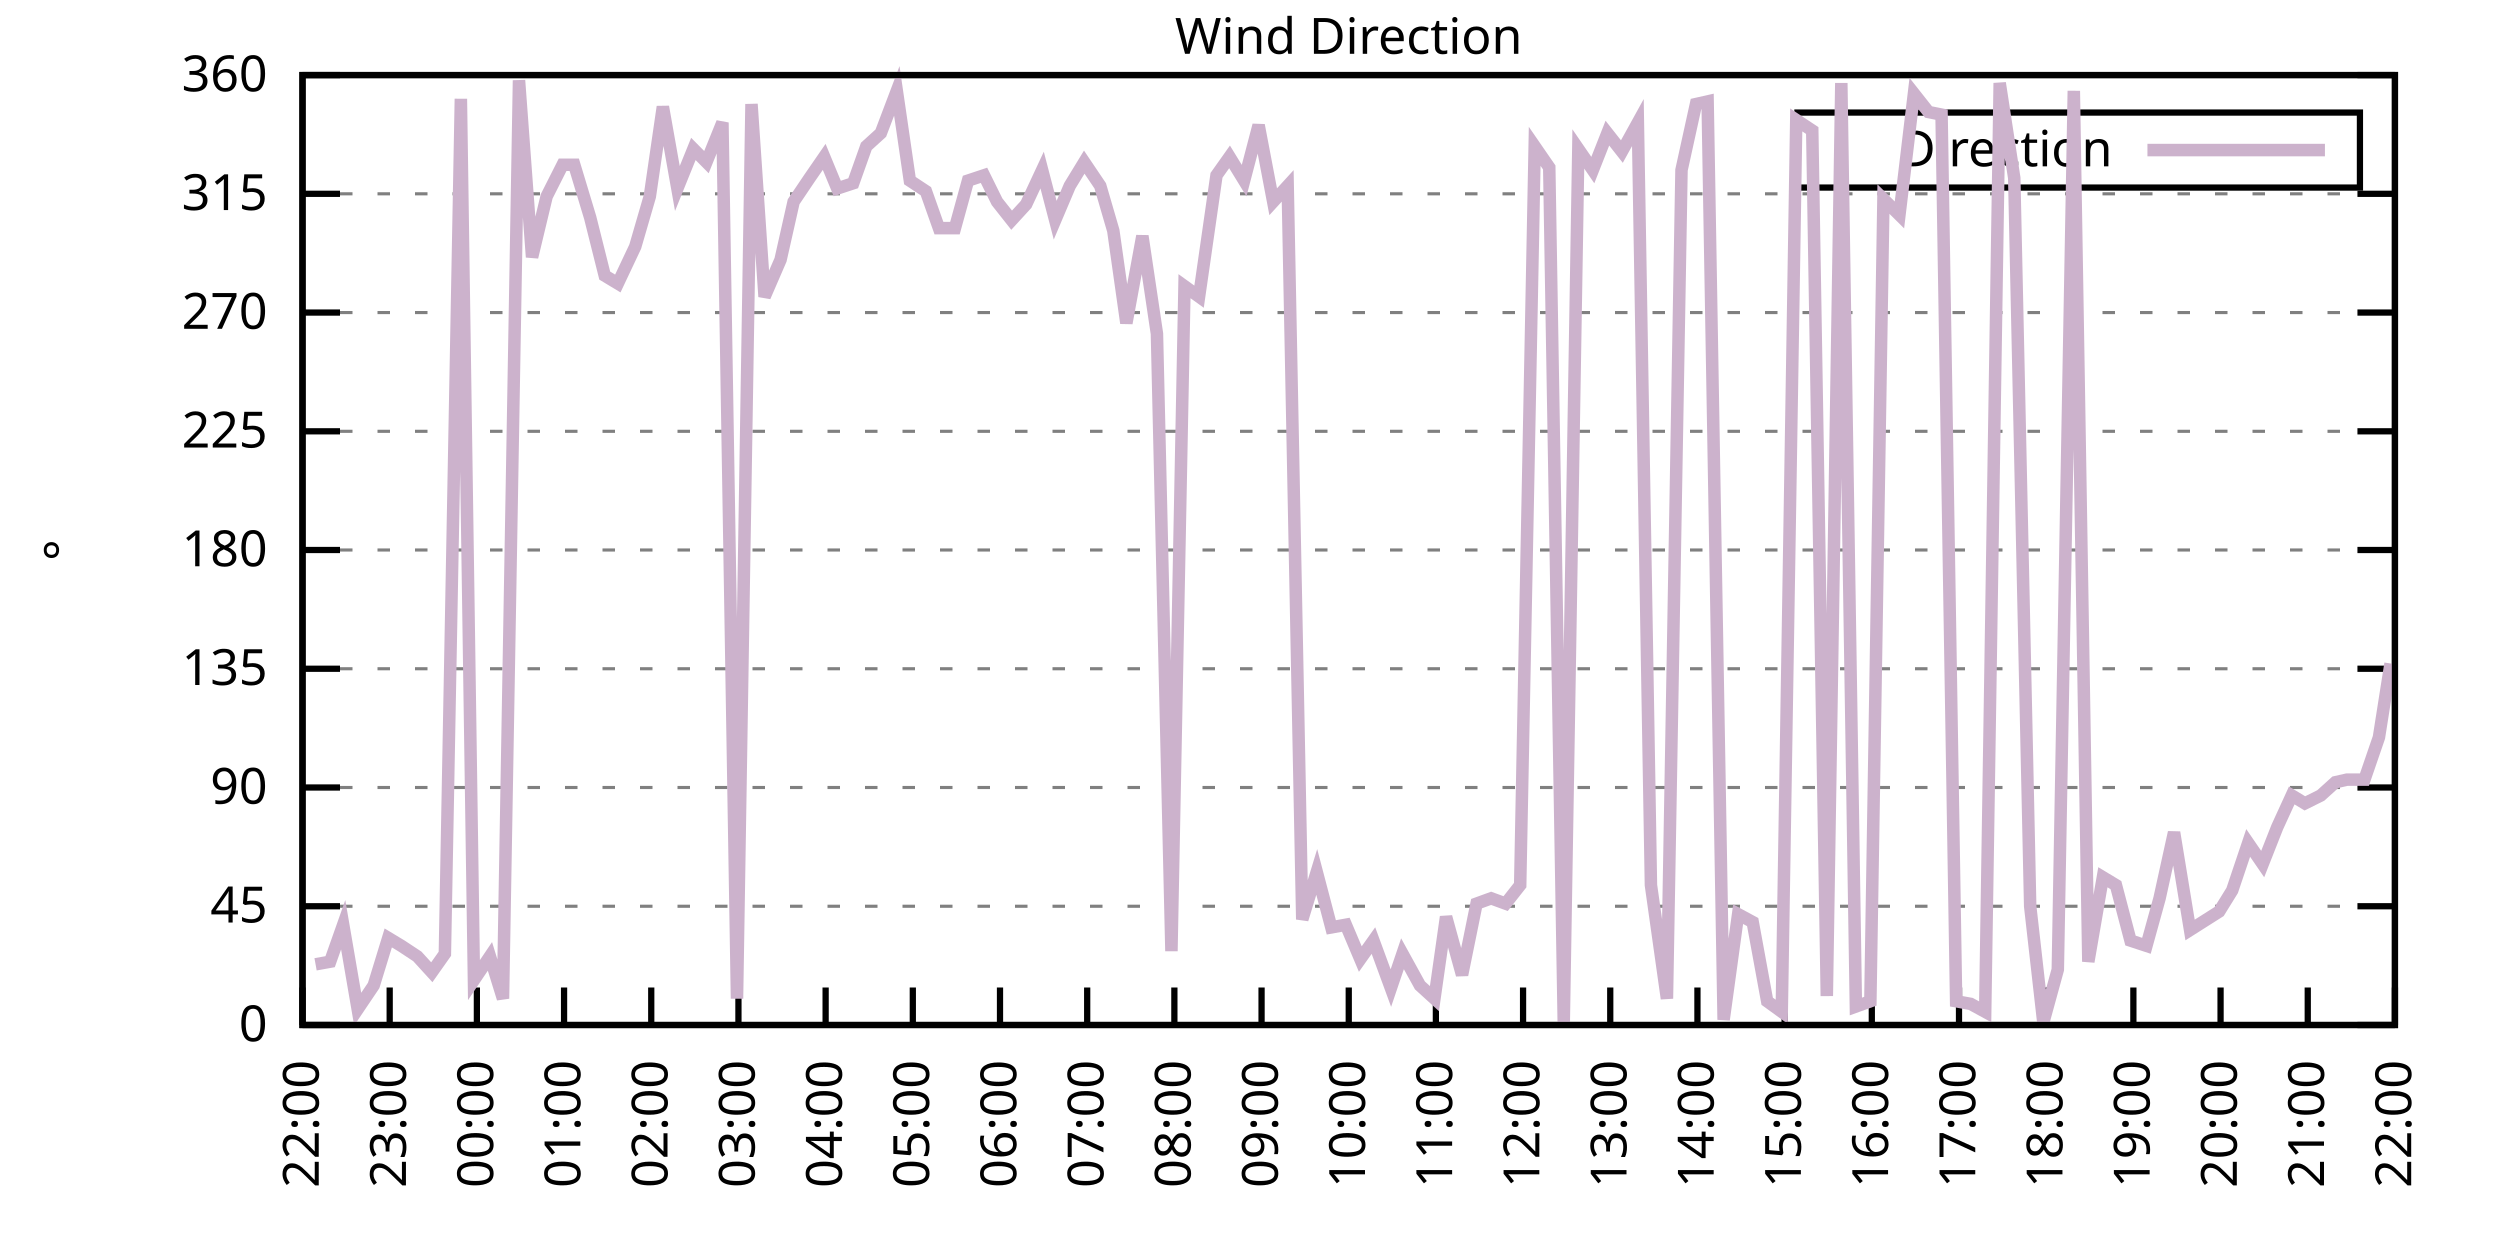
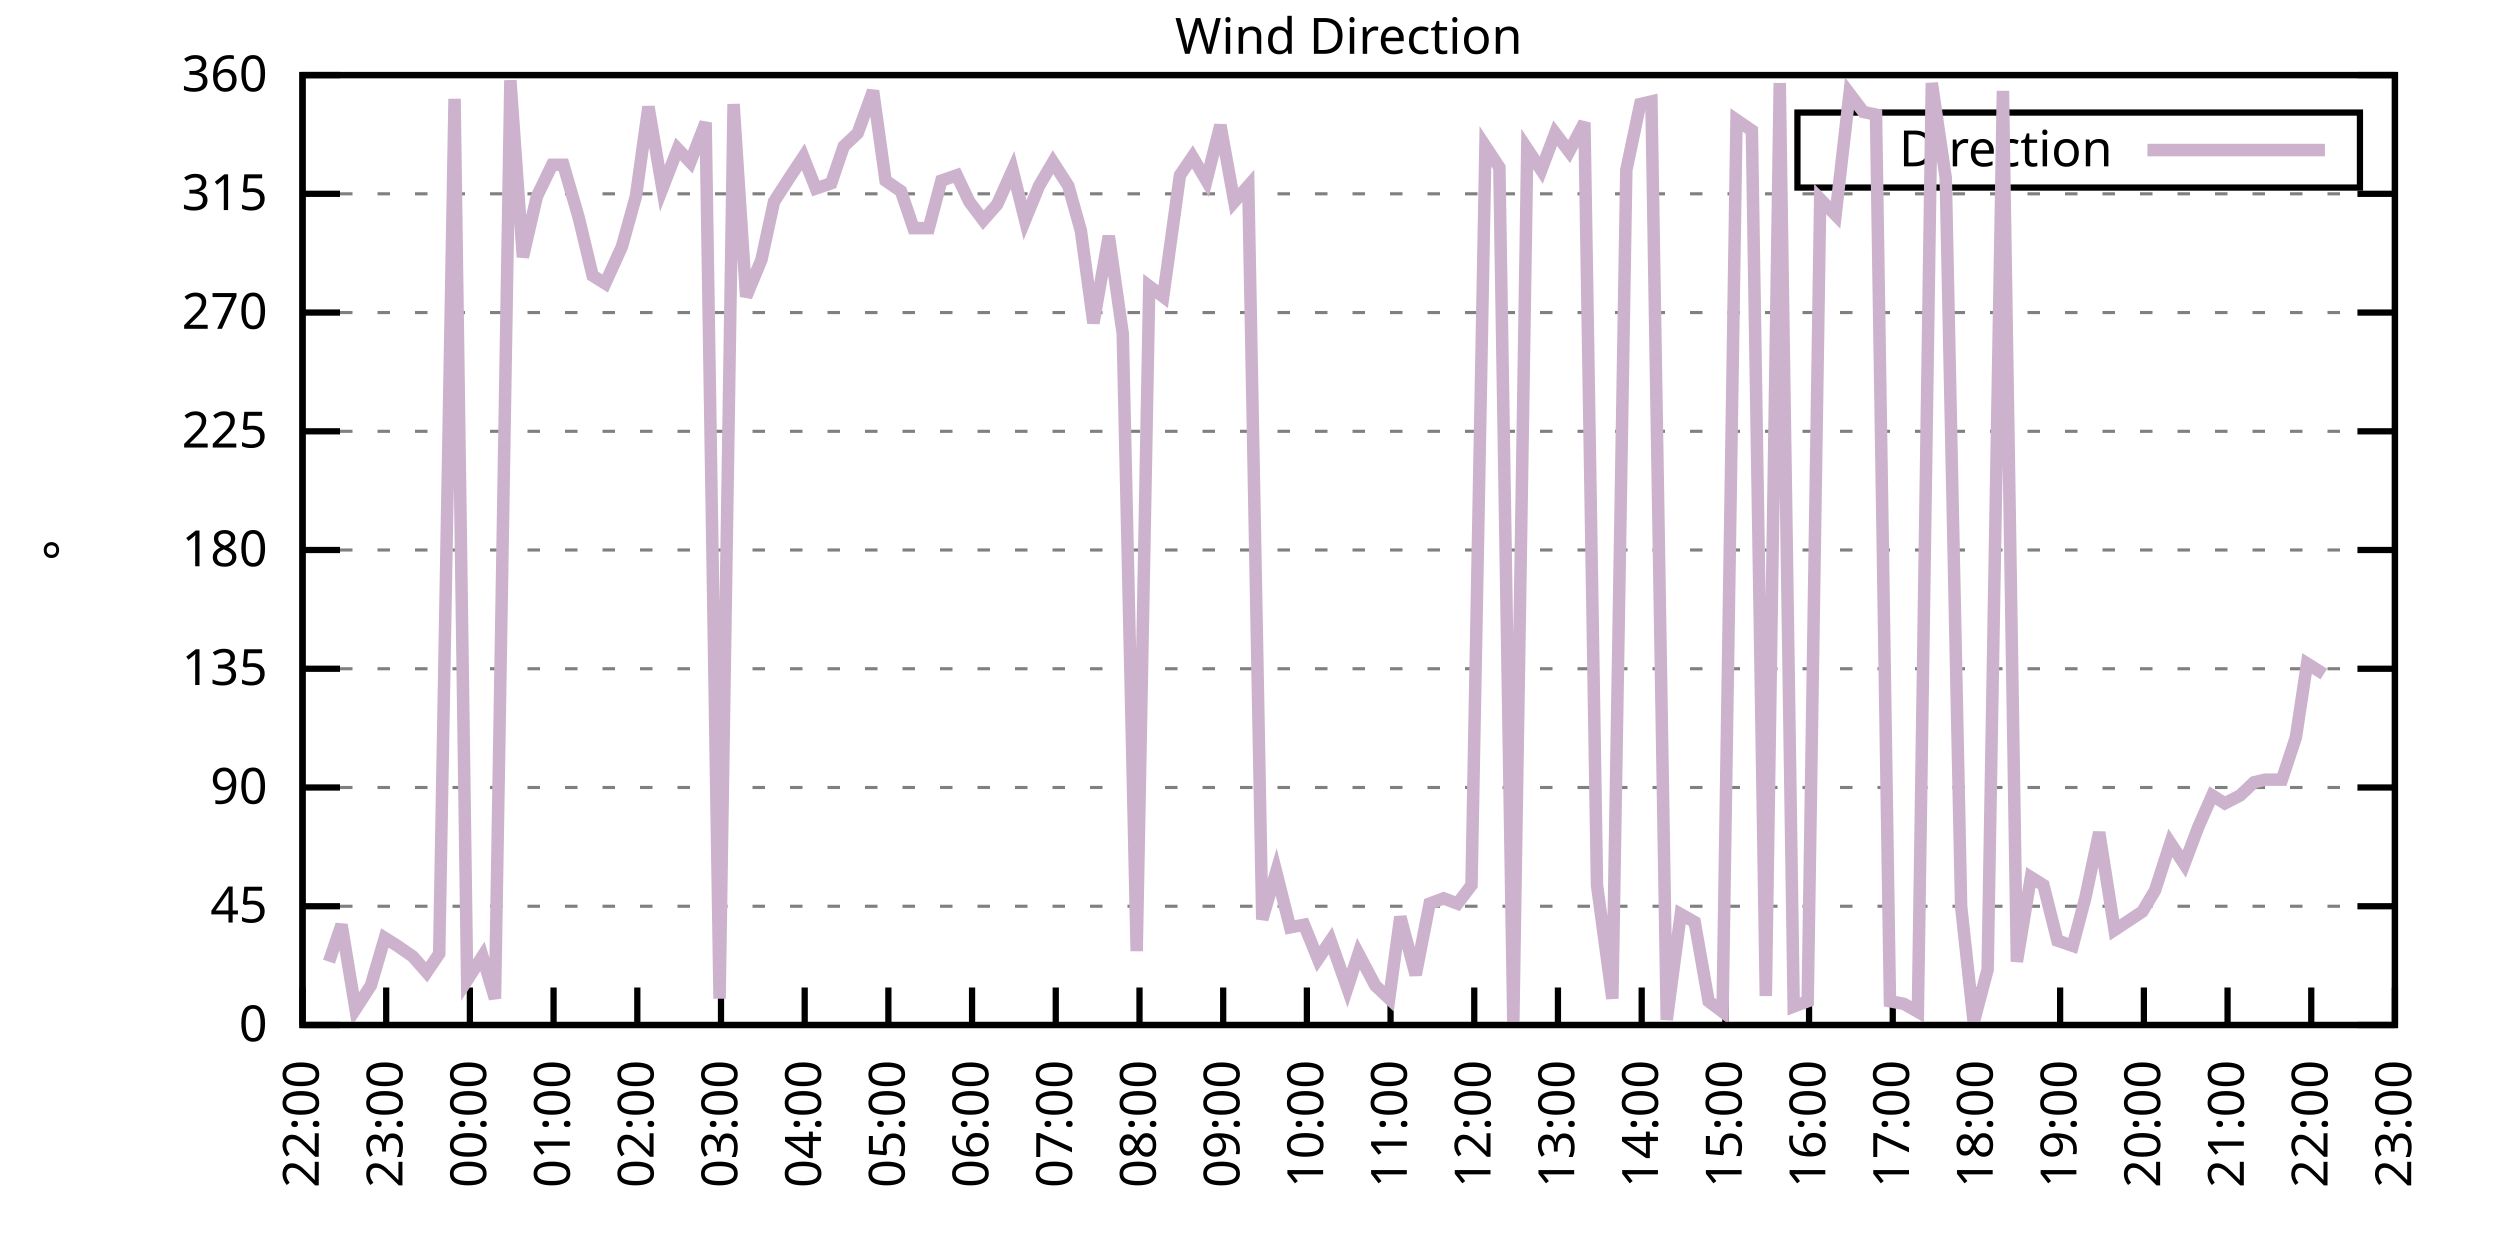
<svg xmlns="http://www.w3.org/2000/svg" xmlns:xlink="http://www.w3.org/1999/xlink" width="400" height="200" viewBox="0 0 400 200">
  <g id="gnuplot_canvas">
    <rect x="0" y="0" width="400" height="200" fill="none" />
    <defs>
      <circle id="gpDot" r="0.5" stroke-width="0.5" stroke="currentColor" />
      <path id="gpPt0" stroke-width="0.333" stroke="currentColor" d="M-1,0 h2 M0,-1 v2" />
      <path id="gpPt1" stroke-width="0.333" stroke="currentColor" d="M-1,-1 L1,1 M1,-1 L-1,1" />
      <path id="gpPt2" stroke-width="0.333" stroke="currentColor" d="M-1,0 L1,0 M0,-1 L0,1 M-1,-1 L1,1 M-1,1 L1,-1" />
      <rect id="gpPt3" stroke-width="0.333" stroke="currentColor" x="-1" y="-1" width="2" height="2" />
      <rect id="gpPt4" stroke-width="0.333" stroke="currentColor" fill="currentColor" x="-1" y="-1" width="2" height="2" />
      <circle id="gpPt5" stroke-width="0.333" stroke="currentColor" cx="0" cy="0" r="1" />
      <use xlink:href="#gpPt5" id="gpPt6" fill="currentColor" stroke="none" />
      <path id="gpPt7" stroke-width="0.333" stroke="currentColor" d="M0,-1.33 L-1.33,0.67 L1.33,0.67 z" />
      <use xlink:href="#gpPt7" id="gpPt8" fill="currentColor" stroke="none" />
      <use xlink:href="#gpPt7" id="gpPt9" stroke="currentColor" transform="rotate(180)" />
      <use xlink:href="#gpPt9" id="gpPt10" fill="currentColor" stroke="none" />
      <use xlink:href="#gpPt3" id="gpPt11" stroke="currentColor" transform="rotate(45)" />
      <use xlink:href="#gpPt11" id="gpPt12" fill="currentColor" stroke="none" />
      <path id="gpPt13" stroke-width="0.333" stroke="currentColor" d="M0,1.330 L1.265,0.411 L0.782,-1.067 L-0.782,-1.076 L-1.265,0.411 z" />
      <use xlink:href="#gpPt13" id="gpPt14" fill="currentColor" stroke="none" />
      <filter id="textbox" filterUnits="objectBoundingBox" x="0" y="0" height="1" width="1">
        <feFlood flood-color="white" flood-opacity="1" result="bgnd" />
        <feComposite in="SourceGraphic" in2="bgnd" operator="atop" />
      </filter>
      <filter id="greybox" filterUnits="objectBoundingBox" x="0" y="0" height="1" width="1">
        <feFlood flood-color="lightgrey" flood-opacity="1" result="grey" />
        <feComposite in="SourceGraphic" in2="grey" operator="atop" />
      </filter>
    </defs>
    <g fill="none" color="white" stroke="currentColor" stroke-width="1.00" stroke-linecap="butt" stroke-linejoin="miter">
</g>
    <g fill="none" color="black" stroke="currentColor" stroke-width="1.00" stroke-linecap="butt" stroke-linejoin="miter">
      <g stroke="none" shape-rendering="crispEdges">
        <polygon fill="rgb(255, 255, 255)" points="48.40,164.00 383.18,164.00 383.18,12.02 48.40,12.02 " />
      </g>
    </g>
    <g fill="none" color="black" stroke="currentColor" stroke-width="1.00" stroke-linecap="butt" stroke-linejoin="miter">
</g>
    <g fill="none" color="black" stroke="black" stroke-width="0.50" stroke-linecap="butt" stroke-linejoin="miter">
</g>
    <g fill="none" color="gray" stroke="currentColor" stroke-width="0.50" stroke-linecap="butt" stroke-linejoin="miter">
      <path stroke="gray" stroke-dasharray="2,4" class="gridline" d="M48.40,164.00 L383.19,164.00  " />
    </g>
    <g fill="none" color="gray" stroke="gray" stroke-width="1.00" stroke-linecap="butt" stroke-linejoin="miter">
</g>
    <g fill="none" color="black" stroke="currentColor" stroke-width="1.00" stroke-linecap="butt" stroke-linejoin="miter">
      <path stroke="black" d="M48.40,164.00 L54.40,164.00 M383.19,164.00 L377.19,164.00  " />
      <g transform="translate(42.80,166.60)" stroke="none" fill="black" font-family="Sans" font-size="8.00" text-anchor="end">
        <text>
          <tspan font-family="Sans"> 0</tspan>
        </text>
      </g>
    </g>
    <g fill="none" color="black" stroke="currentColor" stroke-width="1.00" stroke-linecap="butt" stroke-linejoin="miter">
</g>
    <g fill="none" color="black" stroke="black" stroke-width="0.50" stroke-linecap="butt" stroke-linejoin="miter">
</g>
    <g fill="none" color="gray" stroke="currentColor" stroke-width="0.50" stroke-linecap="butt" stroke-linejoin="miter">
      <path stroke="gray" stroke-dasharray="2,4" class="gridline" d="M48.40,145.00 L383.19,145.00  " />
    </g>
    <g fill="none" color="gray" stroke="gray" stroke-width="1.00" stroke-linecap="butt" stroke-linejoin="miter">
</g>
    <g fill="none" color="black" stroke="currentColor" stroke-width="1.00" stroke-linecap="butt" stroke-linejoin="miter">
      <path stroke="black" d="M48.40,145.00 L54.40,145.00 M383.19,145.00 L377.19,145.00  " />
      <g transform="translate(42.80,147.60)" stroke="none" fill="black" font-family="Sans" font-size="8.00" text-anchor="end">
        <text>
          <tspan font-family="Sans"> 45</tspan>
        </text>
      </g>
    </g>
    <g fill="none" color="black" stroke="currentColor" stroke-width="1.00" stroke-linecap="butt" stroke-linejoin="miter">
</g>
    <g fill="none" color="black" stroke="black" stroke-width="0.50" stroke-linecap="butt" stroke-linejoin="miter">
</g>
    <g fill="none" color="gray" stroke="currentColor" stroke-width="0.50" stroke-linecap="butt" stroke-linejoin="miter">
      <path stroke="gray" stroke-dasharray="2,4" class="gridline" d="M48.40,126.00 L383.19,126.00  " />
    </g>
    <g fill="none" color="gray" stroke="gray" stroke-width="1.00" stroke-linecap="butt" stroke-linejoin="miter">
</g>
    <g fill="none" color="black" stroke="currentColor" stroke-width="1.00" stroke-linecap="butt" stroke-linejoin="miter">
      <path stroke="black" d="M48.40,126.00 L54.40,126.00 M383.19,126.00 L377.19,126.00  " />
      <g transform="translate(42.80,128.60)" stroke="none" fill="black" font-family="Sans" font-size="8.00" text-anchor="end">
        <text>
          <tspan font-family="Sans"> 90</tspan>
        </text>
      </g>
    </g>
    <g fill="none" color="black" stroke="currentColor" stroke-width="1.00" stroke-linecap="butt" stroke-linejoin="miter">
</g>
    <g fill="none" color="black" stroke="black" stroke-width="0.50" stroke-linecap="butt" stroke-linejoin="miter">
</g>
    <g fill="none" color="gray" stroke="currentColor" stroke-width="0.50" stroke-linecap="butt" stroke-linejoin="miter">
      <path stroke="gray" stroke-dasharray="2,4" class="gridline" d="M48.40,107.00 L383.19,107.00  " />
    </g>
    <g fill="none" color="gray" stroke="gray" stroke-width="1.00" stroke-linecap="butt" stroke-linejoin="miter">
</g>
    <g fill="none" color="black" stroke="currentColor" stroke-width="1.00" stroke-linecap="butt" stroke-linejoin="miter">
      <path stroke="black" d="M48.40,107.00 L54.40,107.00 M383.19,107.00 L377.19,107.00  " />
      <g transform="translate(42.80,109.60)" stroke="none" fill="black" font-family="Sans" font-size="8.00" text-anchor="end">
        <text>
          <tspan font-family="Sans"> 135</tspan>
        </text>
      </g>
    </g>
    <g fill="none" color="black" stroke="currentColor" stroke-width="1.00" stroke-linecap="butt" stroke-linejoin="miter">
</g>
    <g fill="none" color="black" stroke="black" stroke-width="0.50" stroke-linecap="butt" stroke-linejoin="miter">
</g>
    <g fill="none" color="gray" stroke="currentColor" stroke-width="0.50" stroke-linecap="butt" stroke-linejoin="miter">
      <path stroke="gray" stroke-dasharray="2,4" class="gridline" d="M48.40,88.00 L383.19,88.00  " />
    </g>
    <g fill="none" color="gray" stroke="gray" stroke-width="1.00" stroke-linecap="butt" stroke-linejoin="miter">
</g>
    <g fill="none" color="black" stroke="currentColor" stroke-width="1.00" stroke-linecap="butt" stroke-linejoin="miter">
      <path stroke="black" d="M48.40,88.00 L54.40,88.00 M383.19,88.00 L377.19,88.00  " />
      <g transform="translate(42.80,90.60)" stroke="none" fill="black" font-family="Sans" font-size="8.00" text-anchor="end">
        <text>
          <tspan font-family="Sans"> 180</tspan>
        </text>
      </g>
    </g>
    <g fill="none" color="black" stroke="currentColor" stroke-width="1.00" stroke-linecap="butt" stroke-linejoin="miter">
</g>
    <g fill="none" color="black" stroke="black" stroke-width="0.50" stroke-linecap="butt" stroke-linejoin="miter">
</g>
    <g fill="none" color="gray" stroke="currentColor" stroke-width="0.50" stroke-linecap="butt" stroke-linejoin="miter">
      <path stroke="gray" stroke-dasharray="2,4" class="gridline" d="M48.40,69.01 L383.19,69.01  " />
    </g>
    <g fill="none" color="gray" stroke="gray" stroke-width="1.00" stroke-linecap="butt" stroke-linejoin="miter">
</g>
    <g fill="none" color="black" stroke="currentColor" stroke-width="1.00" stroke-linecap="butt" stroke-linejoin="miter">
      <path stroke="black" d="M48.40,69.01 L54.40,69.01 M383.19,69.01 L377.19,69.01  " />
      <g transform="translate(42.80,71.61)" stroke="none" fill="black" font-family="Sans" font-size="8.00" text-anchor="end">
        <text>
          <tspan font-family="Sans"> 225</tspan>
        </text>
      </g>
    </g>
    <g fill="none" color="black" stroke="currentColor" stroke-width="1.00" stroke-linecap="butt" stroke-linejoin="miter">
</g>
    <g fill="none" color="black" stroke="black" stroke-width="0.50" stroke-linecap="butt" stroke-linejoin="miter">
</g>
    <g fill="none" color="gray" stroke="currentColor" stroke-width="0.50" stroke-linecap="butt" stroke-linejoin="miter">
      <path stroke="gray" stroke-dasharray="2,4" class="gridline" d="M48.40,50.01 L383.19,50.01  " />
    </g>
    <g fill="none" color="gray" stroke="gray" stroke-width="1.00" stroke-linecap="butt" stroke-linejoin="miter">
</g>
    <g fill="none" color="black" stroke="currentColor" stroke-width="1.00" stroke-linecap="butt" stroke-linejoin="miter">
      <path stroke="black" d="M48.40,50.01 L54.40,50.01 M383.19,50.01 L377.19,50.01  " />
      <g transform="translate(42.80,52.61)" stroke="none" fill="black" font-family="Sans" font-size="8.00" text-anchor="end">
        <text>
          <tspan font-family="Sans"> 270</tspan>
        </text>
      </g>
    </g>
    <g fill="none" color="black" stroke="currentColor" stroke-width="1.00" stroke-linecap="butt" stroke-linejoin="miter">
</g>
    <g fill="none" color="black" stroke="black" stroke-width="0.50" stroke-linecap="butt" stroke-linejoin="miter">
</g>
    <g fill="none" color="gray" stroke="currentColor" stroke-width="0.50" stroke-linecap="butt" stroke-linejoin="miter">
      <path stroke="gray" stroke-dasharray="2,4" class="gridline" d="M48.40,31.01 L383.19,31.01  " />
    </g>
    <g fill="none" color="gray" stroke="gray" stroke-width="1.00" stroke-linecap="butt" stroke-linejoin="miter">
</g>
    <g fill="none" color="black" stroke="currentColor" stroke-width="1.00" stroke-linecap="butt" stroke-linejoin="miter">
      <path stroke="black" d="M48.40,31.01 L54.40,31.01 M383.19,31.01 L377.19,31.01  " />
      <g transform="translate(42.80,33.61)" stroke="none" fill="black" font-family="Sans" font-size="8.00" text-anchor="end">
        <text>
          <tspan font-family="Sans"> 315</tspan>
        </text>
      </g>
    </g>
    <g fill="none" color="black" stroke="currentColor" stroke-width="1.00" stroke-linecap="butt" stroke-linejoin="miter">
</g>
    <g fill="none" color="black" stroke="black" stroke-width="0.50" stroke-linecap="butt" stroke-linejoin="miter">
</g>
    <g fill="none" color="gray" stroke="currentColor" stroke-width="0.50" stroke-linecap="butt" stroke-linejoin="miter">
      <path stroke="gray" stroke-dasharray="2,4" class="gridline" d="M48.40,12.01 L383.19,12.01  " />
    </g>
    <g fill="none" color="gray" stroke="gray" stroke-width="1.00" stroke-linecap="butt" stroke-linejoin="miter">
</g>
    <g fill="none" color="black" stroke="currentColor" stroke-width="1.00" stroke-linecap="butt" stroke-linejoin="miter">
      <path stroke="black" d="M48.40,12.01 L54.40,12.01 M383.19,12.01 L377.19,12.01  " />
      <g transform="translate(42.80,14.61)" stroke="none" fill="black" font-family="Sans" font-size="8.00" text-anchor="end">
        <text>
          <tspan font-family="Sans"> 360</tspan>
        </text>
      </g>
    </g>
    <g fill="none" color="black" stroke="currentColor" stroke-width="1.00" stroke-linecap="butt" stroke-linejoin="miter">
      <path stroke="black" d="M48.40,164.00 L48.40,158.00  " />
      <g transform="translate(51.00,169.60) rotate(270.00)" stroke="none" fill="black" font-family="Sans" font-size="8.00" text-anchor="end">
        <text>
          <tspan font-family="Sans">22:00</tspan>
        </text>
      </g>
    </g>
    <g fill="none" color="black" stroke="currentColor" stroke-width="1.00" stroke-linecap="butt" stroke-linejoin="miter">
-       <path stroke="black" d="M62.35,164.00 L62.35,158.00  " />
-       <g transform="translate(64.95,169.60) rotate(270.00)" stroke="none" fill="black" font-family="Sans" font-size="8.00" text-anchor="end">
+       <path stroke="black" d="M61.79,164.00 L61.79,158.00  " />
+       <g transform="translate(64.39,169.60) rotate(270.00)" stroke="none" fill="black" font-family="Sans" font-size="8.00" text-anchor="end">
        <text>
          <tspan font-family="Sans">23:00</tspan>
        </text>
      </g>
    </g>
    <g fill="none" color="black" stroke="currentColor" stroke-width="1.00" stroke-linecap="butt" stroke-linejoin="miter">
-       <path stroke="black" d="M76.30,164.00 L76.30,158.00  " />
-       <g transform="translate(78.90,169.60) rotate(270.00)" stroke="none" fill="black" font-family="Sans" font-size="8.00" text-anchor="end">
+       <path stroke="black" d="M75.18,164.00 L75.18,158.00  " />
+       <g transform="translate(77.78,169.60) rotate(270.00)" stroke="none" fill="black" font-family="Sans" font-size="8.00" text-anchor="end">
        <text>
          <tspan font-family="Sans">00:00</tspan>
        </text>
      </g>
    </g>
    <g fill="none" color="black" stroke="currentColor" stroke-width="1.00" stroke-linecap="butt" stroke-linejoin="miter">
-       <path stroke="black" d="M90.25,164.00 L90.25,158.00  " />
-       <g transform="translate(92.85,169.60) rotate(270.00)" stroke="none" fill="black" font-family="Sans" font-size="8.00" text-anchor="end">
+       <path stroke="black" d="M88.57,164.00 L88.57,158.00  " />
+       <g transform="translate(91.17,169.60) rotate(270.00)" stroke="none" fill="black" font-family="Sans" font-size="8.00" text-anchor="end">
        <text>
          <tspan font-family="Sans">01:00</tspan>
        </text>
      </g>
    </g>
    <g fill="none" color="black" stroke="currentColor" stroke-width="1.00" stroke-linecap="butt" stroke-linejoin="miter">
-       <path stroke="black" d="M104.20,164.00 L104.20,158.00  " />
-       <g transform="translate(106.80,169.60) rotate(270.00)" stroke="none" fill="black" font-family="Sans" font-size="8.00" text-anchor="end">
+       <path stroke="black" d="M101.97,164.00 L101.97,158.00  " />
+       <g transform="translate(104.57,169.60) rotate(270.00)" stroke="none" fill="black" font-family="Sans" font-size="8.00" text-anchor="end">
        <text>
          <tspan font-family="Sans">02:00</tspan>
        </text>
      </g>
    </g>
    <g fill="none" color="black" stroke="currentColor" stroke-width="1.00" stroke-linecap="butt" stroke-linejoin="miter">
-       <path stroke="black" d="M118.15,164.00 L118.15,158.00  " />
-       <g transform="translate(120.75,169.60) rotate(270.00)" stroke="none" fill="black" font-family="Sans" font-size="8.00" text-anchor="end">
+       <path stroke="black" d="M115.36,164.00 L115.36,158.00  " />
+       <g transform="translate(117.96,169.60) rotate(270.00)" stroke="none" fill="black" font-family="Sans" font-size="8.00" text-anchor="end">
        <text>
          <tspan font-family="Sans">03:00</tspan>
        </text>
      </g>
    </g>
    <g fill="none" color="black" stroke="currentColor" stroke-width="1.00" stroke-linecap="butt" stroke-linejoin="miter">
-       <path stroke="black" d="M132.10,164.00 L132.10,158.00  " />
-       <g transform="translate(134.70,169.60) rotate(270.00)" stroke="none" fill="black" font-family="Sans" font-size="8.00" text-anchor="end">
+       <path stroke="black" d="M128.75,164.00 L128.75,158.00  " />
+       <g transform="translate(131.35,169.60) rotate(270.00)" stroke="none" fill="black" font-family="Sans" font-size="8.00" text-anchor="end">
        <text>
          <tspan font-family="Sans">04:00</tspan>
        </text>
      </g>
    </g>
    <g fill="none" color="black" stroke="currentColor" stroke-width="1.00" stroke-linecap="butt" stroke-linejoin="miter">
-       <path stroke="black" d="M146.05,164.00 L146.05,158.00  " />
-       <g transform="translate(148.65,169.60) rotate(270.00)" stroke="none" fill="black" font-family="Sans" font-size="8.00" text-anchor="end">
+       <path stroke="black" d="M142.14,164.00 L142.14,158.00  " />
+       <g transform="translate(144.74,169.60) rotate(270.00)" stroke="none" fill="black" font-family="Sans" font-size="8.00" text-anchor="end">
        <text>
          <tspan font-family="Sans">05:00</tspan>
        </text>
      </g>
    </g>
    <g fill="none" color="black" stroke="currentColor" stroke-width="1.00" stroke-linecap="butt" stroke-linejoin="miter">
-       <path stroke="black" d="M160.00,164.00 L160.00,158.00  " />
-       <g transform="translate(162.60,169.60) rotate(270.00)" stroke="none" fill="black" font-family="Sans" font-size="8.00" text-anchor="end">
+       <path stroke="black" d="M155.53,164.00 L155.53,158.00  " />
+       <g transform="translate(158.13,169.60) rotate(270.00)" stroke="none" fill="black" font-family="Sans" font-size="8.00" text-anchor="end">
        <text>
          <tspan font-family="Sans">06:00</tspan>
        </text>
      </g>
    </g>
    <g fill="none" color="black" stroke="currentColor" stroke-width="1.00" stroke-linecap="butt" stroke-linejoin="miter">
-       <path stroke="black" d="M173.95,164.00 L173.95,158.00  " />
-       <g transform="translate(176.55,169.60) rotate(270.00)" stroke="none" fill="black" font-family="Sans" font-size="8.00" text-anchor="end">
+       <path stroke="black" d="M168.92,164.00 L168.92,158.00  " />
+       <g transform="translate(171.52,169.60) rotate(270.00)" stroke="none" fill="black" font-family="Sans" font-size="8.00" text-anchor="end">
        <text>
          <tspan font-family="Sans">07:00</tspan>
        </text>
      </g>
    </g>
    <g fill="none" color="black" stroke="currentColor" stroke-width="1.00" stroke-linecap="butt" stroke-linejoin="miter">
-       <path stroke="black" d="M187.90,164.00 L187.90,158.00  " />
-       <g transform="translate(190.50,169.60) rotate(270.00)" stroke="none" fill="black" font-family="Sans" font-size="8.00" text-anchor="end">
+       <path stroke="black" d="M182.32,164.00 L182.32,158.00  " />
+       <g transform="translate(184.92,169.60) rotate(270.00)" stroke="none" fill="black" font-family="Sans" font-size="8.00" text-anchor="end">
        <text>
          <tspan font-family="Sans">08:00</tspan>
        </text>
      </g>
    </g>
    <g fill="none" color="black" stroke="currentColor" stroke-width="1.00" stroke-linecap="butt" stroke-linejoin="miter">
-       <path stroke="black" d="M201.85,164.00 L201.85,158.00  " />
-       <g transform="translate(204.45,169.60) rotate(270.00)" stroke="none" fill="black" font-family="Sans" font-size="8.00" text-anchor="end">
+       <path stroke="black" d="M195.71,164.00 L195.71,158.00  " />
+       <g transform="translate(198.31,169.60) rotate(270.00)" stroke="none" fill="black" font-family="Sans" font-size="8.00" text-anchor="end">
        <text>
          <tspan font-family="Sans">09:00</tspan>
        </text>
      </g>
    </g>
    <g fill="none" color="black" stroke="currentColor" stroke-width="1.00" stroke-linecap="butt" stroke-linejoin="miter">
-       <path stroke="black" d="M215.80,164.00 L215.80,158.00  " />
-       <g transform="translate(218.40,169.60) rotate(270.00)" stroke="none" fill="black" font-family="Sans" font-size="8.00" text-anchor="end">
+       <path stroke="black" d="M209.10,164.00 L209.10,158.00  " />
+       <g transform="translate(211.70,169.60) rotate(270.00)" stroke="none" fill="black" font-family="Sans" font-size="8.00" text-anchor="end">
        <text>
          <tspan font-family="Sans">10:00</tspan>
        </text>
      </g>
    </g>
    <g fill="none" color="black" stroke="currentColor" stroke-width="1.00" stroke-linecap="butt" stroke-linejoin="miter">
-       <path stroke="black" d="M229.74,164.00 L229.74,158.00  " />
-       <g transform="translate(232.34,169.60) rotate(270.00)" stroke="none" fill="black" font-family="Sans" font-size="8.00" text-anchor="end">
+       <path stroke="black" d="M222.49,164.00 L222.49,158.00  " />
+       <g transform="translate(225.09,169.60) rotate(270.00)" stroke="none" fill="black" font-family="Sans" font-size="8.00" text-anchor="end">
        <text>
          <tspan font-family="Sans">11:00</tspan>
        </text>
      </g>
    </g>
    <g fill="none" color="black" stroke="currentColor" stroke-width="1.00" stroke-linecap="butt" stroke-linejoin="miter">
-       <path stroke="black" d="M243.69,164.00 L243.69,158.00  " />
-       <g transform="translate(246.29,169.60) rotate(270.00)" stroke="none" fill="black" font-family="Sans" font-size="8.00" text-anchor="end">
+       <path stroke="black" d="M235.88,164.00 L235.88,158.00  " />
+       <g transform="translate(238.48,169.60) rotate(270.00)" stroke="none" fill="black" font-family="Sans" font-size="8.00" text-anchor="end">
        <text>
          <tspan font-family="Sans">12:00</tspan>
        </text>
      </g>
    </g>
    <g fill="none" color="black" stroke="currentColor" stroke-width="1.00" stroke-linecap="butt" stroke-linejoin="miter">
-       <path stroke="black" d="M257.64,164.00 L257.64,158.00  " />
-       <g transform="translate(260.24,169.60) rotate(270.00)" stroke="none" fill="black" font-family="Sans" font-size="8.00" text-anchor="end">
+       <path stroke="black" d="M249.27,164.00 L249.27,158.00  " />
+       <g transform="translate(251.87,169.60) rotate(270.00)" stroke="none" fill="black" font-family="Sans" font-size="8.00" text-anchor="end">
        <text>
          <tspan font-family="Sans">13:00</tspan>
        </text>
      </g>
    </g>
    <g fill="none" color="black" stroke="currentColor" stroke-width="1.00" stroke-linecap="butt" stroke-linejoin="miter">
-       <path stroke="black" d="M271.59,164.00 L271.59,158.00  " />
-       <g transform="translate(274.19,169.60) rotate(270.00)" stroke="none" fill="black" font-family="Sans" font-size="8.00" text-anchor="end">
+       <path stroke="black" d="M262.67,164.00 L262.67,158.00  " />
+       <g transform="translate(265.27,169.60) rotate(270.00)" stroke="none" fill="black" font-family="Sans" font-size="8.00" text-anchor="end">
        <text>
          <tspan font-family="Sans">14:00</tspan>
        </text>
      </g>
    </g>
    <g fill="none" color="black" stroke="currentColor" stroke-width="1.00" stroke-linecap="butt" stroke-linejoin="miter">
-       <path stroke="black" d="M285.54,164.00 L285.54,158.00  " />
-       <g transform="translate(288.14,169.60) rotate(270.00)" stroke="none" fill="black" font-family="Sans" font-size="8.00" text-anchor="end">
+       <path stroke="black" d="M276.06,164.00 L276.06,158.00  " />
+       <g transform="translate(278.66,169.60) rotate(270.00)" stroke="none" fill="black" font-family="Sans" font-size="8.00" text-anchor="end">
        <text>
          <tspan font-family="Sans">15:00</tspan>
        </text>
      </g>
    </g>
    <g fill="none" color="black" stroke="currentColor" stroke-width="1.00" stroke-linecap="butt" stroke-linejoin="miter">
-       <path stroke="black" d="M299.49,164.00 L299.49,158.00  " />
-       <g transform="translate(302.09,169.60) rotate(270.00)" stroke="none" fill="black" font-family="Sans" font-size="8.00" text-anchor="end">
+       <path stroke="black" d="M289.45,164.00 L289.45,158.00  " />
+       <g transform="translate(292.05,169.60) rotate(270.00)" stroke="none" fill="black" font-family="Sans" font-size="8.00" text-anchor="end">
        <text>
          <tspan font-family="Sans">16:00</tspan>
        </text>
      </g>
    </g>
    <g fill="none" color="black" stroke="currentColor" stroke-width="1.00" stroke-linecap="butt" stroke-linejoin="miter">
-       <path stroke="black" d="M313.44,164.00 L313.44,158.00  " />
-       <g transform="translate(316.04,169.60) rotate(270.00)" stroke="none" fill="black" font-family="Sans" font-size="8.00" text-anchor="end">
+       <path stroke="black" d="M302.84,164.00 L302.84,158.00  " />
+       <g transform="translate(305.44,169.60) rotate(270.00)" stroke="none" fill="black" font-family="Sans" font-size="8.00" text-anchor="end">
        <text>
          <tspan font-family="Sans">17:00</tspan>
        </text>
      </g>
    </g>
    <g fill="none" color="black" stroke="currentColor" stroke-width="1.00" stroke-linecap="butt" stroke-linejoin="miter">
-       <path stroke="black" d="M327.39,164.00 L327.39,158.00  " />
-       <g transform="translate(329.99,169.60) rotate(270.00)" stroke="none" fill="black" font-family="Sans" font-size="8.00" text-anchor="end">
+       <path stroke="black" d="M316.23,164.00 L316.23,158.00  " />
+       <g transform="translate(318.83,169.60) rotate(270.00)" stroke="none" fill="black" font-family="Sans" font-size="8.00" text-anchor="end">
        <text>
          <tspan font-family="Sans">18:00</tspan>
        </text>
      </g>
    </g>
    <g fill="none" color="black" stroke="currentColor" stroke-width="1.00" stroke-linecap="butt" stroke-linejoin="miter">
-       <path stroke="black" d="M341.34,164.00 L341.34,158.00  " />
-       <g transform="translate(343.94,169.60) rotate(270.00)" stroke="none" fill="black" font-family="Sans" font-size="8.00" text-anchor="end">
+       <path stroke="black" d="M329.62,164.00 L329.62,158.00  " />
+       <g transform="translate(332.22,169.60) rotate(270.00)" stroke="none" fill="black" font-family="Sans" font-size="8.00" text-anchor="end">
        <text>
          <tspan font-family="Sans">19:00</tspan>
        </text>
      </g>
    </g>
    <g fill="none" color="black" stroke="currentColor" stroke-width="1.00" stroke-linecap="butt" stroke-linejoin="miter">
-       <path stroke="black" d="M355.29,164.00 L355.29,158.00  " />
-       <g transform="translate(357.89,169.60) rotate(270.00)" stroke="none" fill="black" font-family="Sans" font-size="8.00" text-anchor="end">
+       <path stroke="black" d="M343.02,164.00 L343.02,158.00  " />
+       <g transform="translate(345.62,169.60) rotate(270.00)" stroke="none" fill="black" font-family="Sans" font-size="8.00" text-anchor="end">
        <text>
          <tspan font-family="Sans">20:00</tspan>
        </text>
      </g>
    </g>
    <g fill="none" color="black" stroke="currentColor" stroke-width="1.00" stroke-linecap="butt" stroke-linejoin="miter">
-       <path stroke="black" d="M369.24,164.00 L369.24,158.00  " />
-       <g transform="translate(371.84,169.60) rotate(270.00)" stroke="none" fill="black" font-family="Sans" font-size="8.00" text-anchor="end">
+       <path stroke="black" d="M356.41,164.00 L356.41,158.00  " />
+       <g transform="translate(359.01,169.60) rotate(270.00)" stroke="none" fill="black" font-family="Sans" font-size="8.00" text-anchor="end">
        <text>
          <tspan font-family="Sans">21:00</tspan>
+         </text>
+       </g>
+     </g>
+     <g fill="none" color="black" stroke="currentColor" stroke-width="1.00" stroke-linecap="butt" stroke-linejoin="miter">
+       <path stroke="black" d="M369.80,164.00 L369.80,158.00  " />
+       <g transform="translate(372.40,169.60) rotate(270.00)" stroke="none" fill="black" font-family="Sans" font-size="8.00" text-anchor="end">
+         <text>
+           <tspan font-family="Sans">22:00</tspan>
        </text>
      </g>
    </g>
    <g fill="none" color="black" stroke="currentColor" stroke-width="1.00" stroke-linecap="butt" stroke-linejoin="miter">
      <path stroke="black" d="M383.19,164.00 L383.19,158.00  " />
      <g transform="translate(385.79,169.60) rotate(270.00)" stroke="none" fill="black" font-family="Sans" font-size="8.00" text-anchor="end">
        <text>
-           <tspan font-family="Sans">22:00</tspan>
+           <tspan font-family="Sans">23:00</tspan>
        </text>
      </g>
    </g>
    <g fill="none" color="black" stroke="currentColor" stroke-width="1.00" stroke-linecap="butt" stroke-linejoin="miter">
</g>
    <g fill="none" color="black" stroke="currentColor" stroke-width="1.00" stroke-linecap="butt" stroke-linejoin="miter">
      <path stroke="black" d="M48.40,12.01 L48.40,164.00 L383.19,164.00 L383.19,12.01 L48.40,12.01 Z  " />
    </g>
    <g fill="none" color="black" stroke="currentColor" stroke-width="1.00" stroke-linecap="butt" stroke-linejoin="miter">
</g>
    <g fill="none" color="black" stroke="currentColor" stroke-width="1.00" stroke-linecap="butt" stroke-linejoin="miter">
      <path stroke="black" d="M287.59,30.01 L287.59,18.01 L377.59,18.01 L377.59,30.01 L287.59,30.01 Z  " />
    </g>
    <g id="Wind_direction_plot_1">
      <g fill="none" color="white" stroke="black" stroke-width="2.00" stroke-linecap="butt" stroke-linejoin="miter">
</g>
      <g fill="none" color="black" stroke="currentColor" stroke-width="2.00" stroke-linecap="butt" stroke-linejoin="miter">
        <g transform="translate(337.99,26.61)" stroke="none" fill="black" font-family="Sans" font-size="8.00" text-anchor="end">
          <text>
            <tspan font-family="Sans">Direction</tspan>
          </text>
        </g>
      </g>
      <g fill="none" color="black" stroke="currentColor" stroke-width="2.00" stroke-linecap="butt" stroke-linejoin="miter">
-         <path stroke="rgb(204, 178, 204)" d="M343.59,24.01 L371.99,24.01 M50.49,154.29 L52.82,153.87 L54.91,147.96 L57.23,161.47 L59.79,157.67 L62.12,150.07   L64.21,151.33 L66.77,153.02 L69.09,155.56 L71.18,152.60 L73.74,15.81 L75.83,156.82 L78.39,153.02 L80.48,159.78   L83.04,12.85 L85.13,41.14 L87.46,31.43 L90.02,26.36 L91.88,26.36 L94.43,34.81 L96.76,44.10 L98.85,45.36   L101.64,39.45 L103.97,31.43 L106.06,17.08 L108.38,30.16 L110.94,23.83 L113.03,25.94 L115.59,19.61 L117.92,159.78   L120.24,16.65 L122.33,47.47 L124.89,41.56 L126.98,32.28 L129.54,28.48 L131.87,25.10 L133.96,30.16 L136.51,29.32   L138.61,23.41 L140.93,21.30 L143.49,14.54 L145.58,28.90 L148.14,30.59 L150.23,36.50 L152.79,36.50 L154.88,28.90   L157.44,28.05 L159.53,32.28 L161.86,35.23 L164.18,32.70 L166.74,27.21 L168.83,35.23 L171.16,29.74 L173.48,25.94   L176.04,29.74 L178.13,36.92 L180.22,51.70 L182.78,37.76 L185.11,53.39 L187.43,152.18 L189.52,45.79 L191.85,47.47   L194.64,28.05 L196.73,25.10 L199.06,28.90 L201.38,20.03 L203.71,32.28 L206.03,29.74 L208.36,147.11 L210.68,139.51   L213.01,148.38 L215.33,147.96 L217.65,153.45 L219.75,150.49 L222.54,158.09 L224.40,152.60 L227.19,157.67 L229.51,159.78   L231.37,146.69 L233.93,155.98 L236.25,144.58 L238.58,143.73 L240.90,144.58 L243.23,141.62 L245.55,23.41 L247.88,26.79   L250.20,163.58 L252.53,23.83 L254.85,27.21 L257.18,21.30 L259.50,24.25 L262.06,19.61 L264.15,141.62 L266.71,159.78   L269.04,27.21 L271.36,16.65 L273.22,16.23 L275.78,163.16 L278.10,146.27 L280.43,147.53 L282.75,160.20 L285.08,161.89   L287.40,19.19 L289.96,20.88 L292.29,159.36 L294.61,13.28 L296.94,161.04 L299.26,160.20 L301.35,31.85 L303.91,34.39   L306.23,14.97 L308.56,17.92 L310.65,18.34 L312.98,160.20 L315.30,160.62 L317.63,161.89 L319.95,13.28 L322.28,28.48   L324.83,145.00 L326.93,163.58 L329.25,155.13 L331.81,14.54 L334.13,153.87 L336.46,140.36 L338.55,141.62 L340.88,150.49   L343.43,151.33 L345.53,143.73 L347.85,133.18 L350.41,148.80 L355.06,145.85 L357.15,142.47 L359.71,134.87 L362.03,138.25   L364.36,132.34 L366.68,127.27 L368.78,128.54 L371.33,127.27 L373.66,125.16 L375.52,124.74 L378.31,124.74 L380.63,117.98   L382.49,106.16  " />
+         <path stroke="rgb(204, 178, 204)" d="M343.59,24.01 L371.99,24.01 M52.64,153.87 L54.65,147.96 L56.88,161.47 L59.34,157.67 L61.57,150.07 L63.58,151.33   L66.03,153.02 L68.26,155.56 L70.27,152.60 L72.73,15.81 L74.74,156.82 L77.19,153.02 L79.20,159.78 L81.66,12.85   L83.66,41.14 L85.90,31.43 L88.35,26.36 L90.14,26.36 L92.59,34.81 L94.82,44.10 L96.83,45.36 L99.51,39.45   L101.74,31.43 L103.75,17.08 L105.98,30.16 L108.44,23.83 L110.45,25.94 L112.90,19.61 L115.13,159.78 L117.37,16.65   L119.38,47.47 L121.83,41.56 L123.84,32.28 L126.29,28.48 L128.53,25.10 L130.54,30.16 L132.99,29.32 L135.00,23.41   L137.23,21.30 L139.69,14.54 L141.69,28.90 L144.15,30.59 L146.16,36.50 L148.61,36.50 L150.62,28.90 L153.08,28.05   L155.09,32.28 L157.32,35.23 L159.55,32.70 L162.01,27.21 L164.01,35.23 L166.25,29.74 L168.48,25.94 L170.93,29.74   L172.94,36.92 L174.95,51.70 L177.41,37.76 L179.64,53.39 L181.87,152.18 L183.88,45.79 L186.11,47.47 L188.79,28.05   L190.80,25.10 L193.03,28.90 L195.26,20.03 L197.49,32.28 L199.73,29.74 L201.96,147.11 L204.19,139.51 L206.42,148.38   L208.65,147.96 L210.88,153.45 L212.89,150.49 L215.57,158.09 L217.36,152.60 L220.04,157.67 L222.27,159.78 L224.05,146.69   L226.51,155.98 L228.74,144.58 L230.97,143.73 L233.20,144.58 L235.44,141.62 L237.67,23.41 L239.90,26.79 L242.13,163.58   L244.36,23.83 L246.60,27.21 L248.83,21.30 L251.06,24.25 L253.51,19.61 L255.52,141.62 L257.98,159.78 L260.21,27.21   L262.44,16.65 L264.23,16.23 L266.68,163.16 L268.92,146.27 L271.15,147.53 L273.38,160.20 L275.61,161.89 L277.84,19.19   L280.30,20.88 L282.53,159.36 L284.76,13.28 L286.99,161.04 L289.23,160.20 L291.23,31.85 L293.69,34.39 L295.92,14.97   L298.15,17.92 L300.16,18.34 L302.39,160.20 L304.63,160.62 L306.86,161.89 L309.09,13.28 L311.32,28.48 L313.78,145.00   L315.79,163.58 L318.02,155.13 L320.47,14.54 L322.70,153.87 L324.94,140.36 L326.95,141.62 L329.18,150.49 L331.63,151.33   L333.64,143.73 L335.87,133.18 L338.33,148.80 L342.79,145.85 L344.80,142.47 L347.26,134.87 L349.49,138.25 L351.72,132.34   L353.95,127.27 L355.96,128.54 L358.42,127.27 L360.65,125.16 L362.43,124.74 L365.11,124.74 L367.34,117.98 L369.13,106.16   L371.81,107.85  " />
      </g>
    </g>
    <g fill="none" color="black" stroke="currentColor" stroke-width="2.00" stroke-linecap="butt" stroke-linejoin="miter">
</g>
    <g fill="none" color="black" stroke="black" stroke-width="1.00" stroke-linecap="butt" stroke-linejoin="miter">
</g>
    <g fill="none" color="black" stroke="currentColor" stroke-width="1.00" stroke-linecap="butt" stroke-linejoin="miter">
      <path stroke="black" d="M48.40,12.01 L48.40,164.00 L383.19,164.00 L383.19,12.01 L48.40,12.01 Z  " />
      <g transform="translate(12.80,88.01) rotate(270.00)" stroke="none" fill="black" font-family="Sans" font-size="8.00" text-anchor="middle">
        <text>
          <tspan font-family="Sans">°</tspan>
        </text>
      </g>
    </g>
    <g fill="none" color="black" stroke="currentColor" stroke-width="1.00" stroke-linecap="butt" stroke-linejoin="miter">
</g>
    <g fill="none" color="black" stroke="currentColor" stroke-width="1.00" stroke-linecap="butt" stroke-linejoin="miter">
      <g transform="translate(215.79,8.61)" stroke="none" fill="black" font-family="Sans" font-size="8.00" text-anchor="middle">
        <text>
          <tspan font-family="Sans">Wind Direction</tspan>
        </text>
      </g>
    </g>
    <g fill="none" color="black" stroke="currentColor" stroke-width="1.00" stroke-linecap="butt" stroke-linejoin="miter">
</g>
  </g>
</svg>
